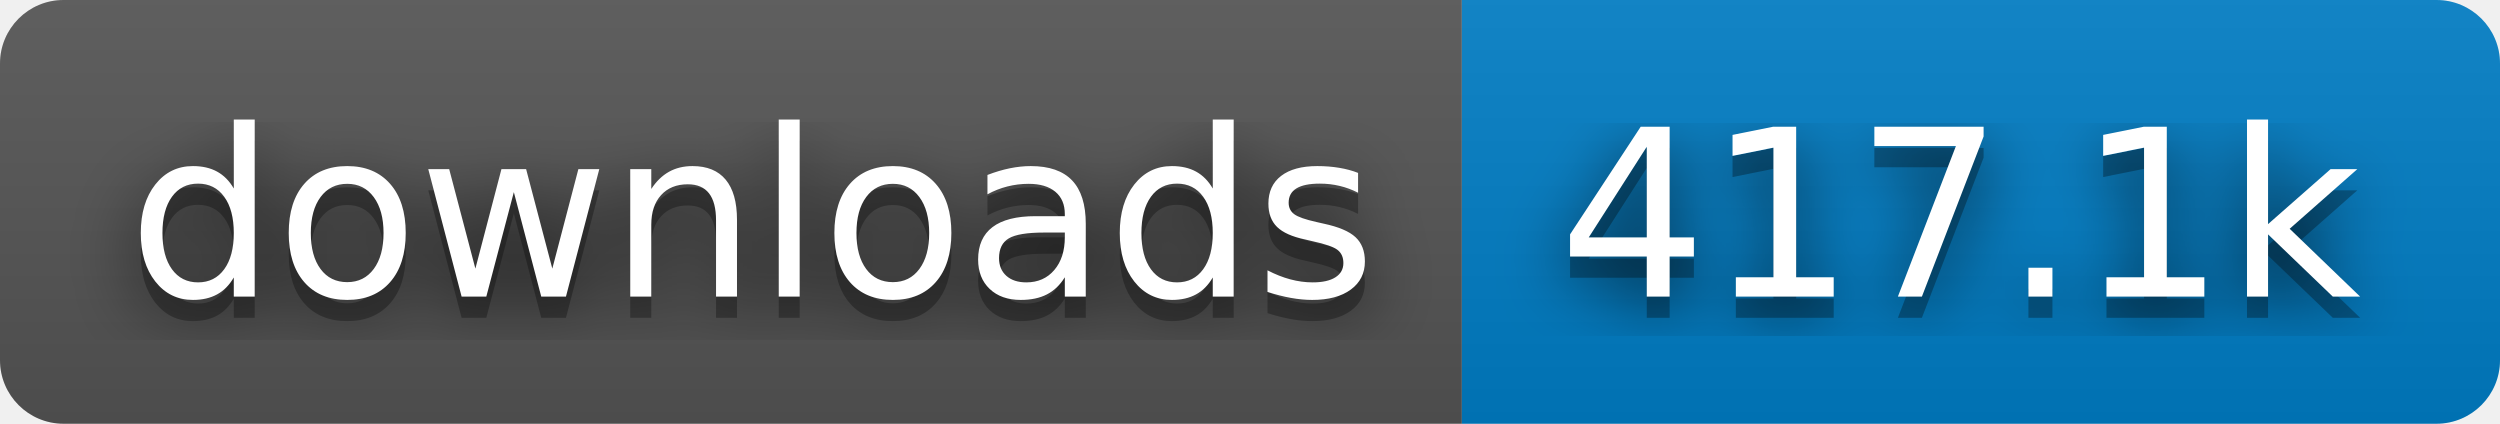
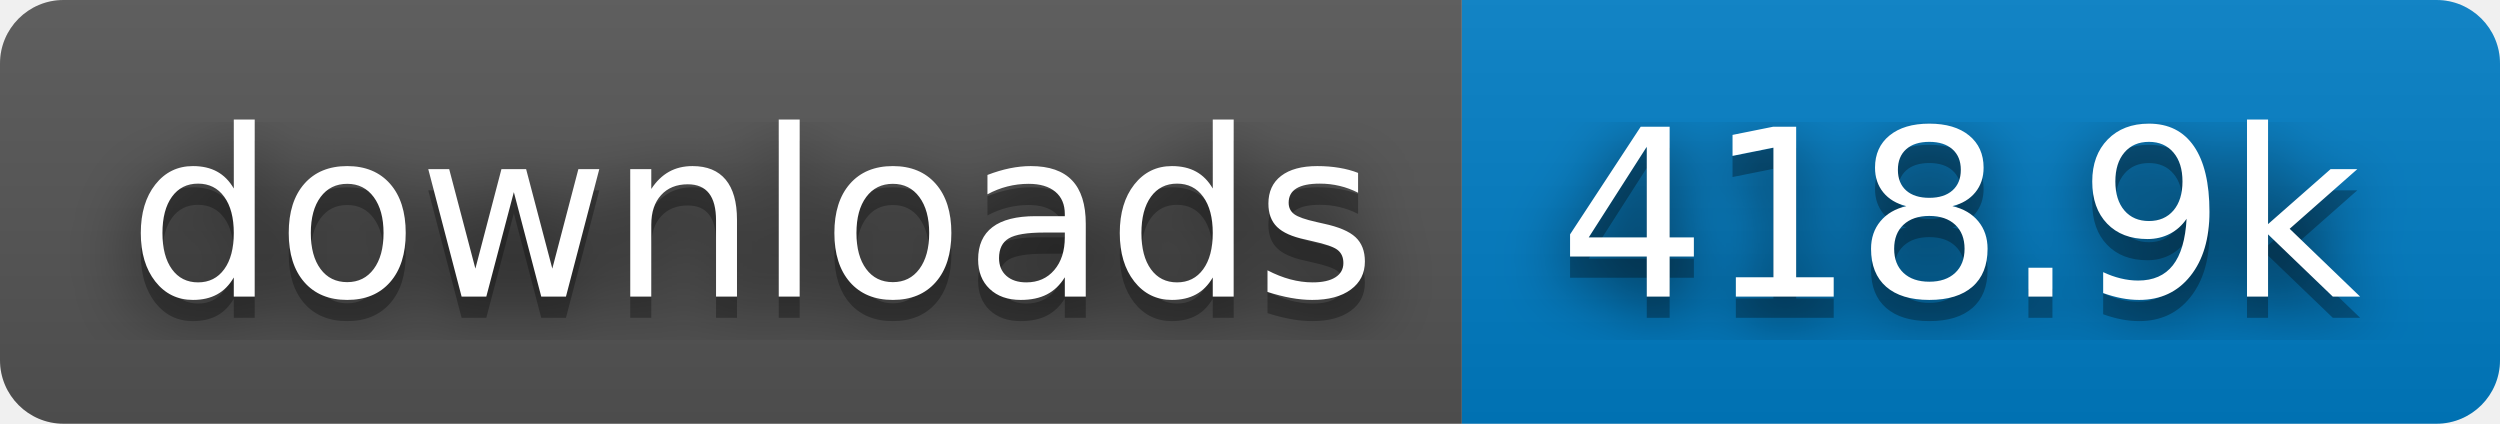
- <svg xmlns="http://www.w3.org/2000/svg" width="118" height="20" role="img" aria-label="downloads: 417.1k">
+ <svg xmlns="http://www.w3.org/2000/svg" width="118" height="20" role="img" aria-label="downloads: 418.9k">
  <filter id="blur">
    <feGaussianBlur stdDeviation="16" />
  </filter>
  <linearGradient id="s" x2="0" y2="100%">
    <stop offset="0" stop-color="#bbb" stop-opacity=".1" />
    <stop offset="1" stop-opacity=".1" />
  </linearGradient>
  <clipPath id="r">
    <rect width="118" height="20" rx="3" />
  </clipPath>
  <g clip-path="url(#r)">
    <rect width="69" height="20" fill="#555" />
    <rect x="69" width="49" height="20" fill="#007ec6" />
    <rect width="118" height="20" fill="url(#s)" />
  </g>
  <g fill="#fff" text-anchor="middle" font-family="Verdana,Geneva,DejaVu Sans,sans-serif" text-rendering="geometricPrecision" font-size="110">
    <g transform="scale(.1)">
      <g aria-hidden="true" fill="#010101">
        <text x="355" y="150" fill-opacity=".8" filter="url(#blur)" textLength="590">downloads</text>
        <text x="355" y="150" fill-opacity=".3" textLength="590">downloads</text>
      </g>
      <text x="355" y="140" textLength="590">downloads</text>
    </g>
    <g transform="scale(.1)">
      <g aria-hidden="true" fill="#010101">
-         <text x="925" y="150" fill-opacity=".8" filter="url(#blur)" textLength="390">417.1k</text>
-         <text x="925" y="150" fill-opacity=".3" textLength="390">417.1k</text>
+         <text x="925" y="150" fill-opacity=".8" filter="url(#blur)" textLength="390">418.9k</text>
+         <text x="925" y="150" fill-opacity=".3" textLength="390">418.9k</text>
      </g>
-       <text x="925" y="140" textLength="390">417.1k</text>
+       <text x="925" y="140" textLength="390">418.9k</text>
    </g>
  </g>
</svg>
